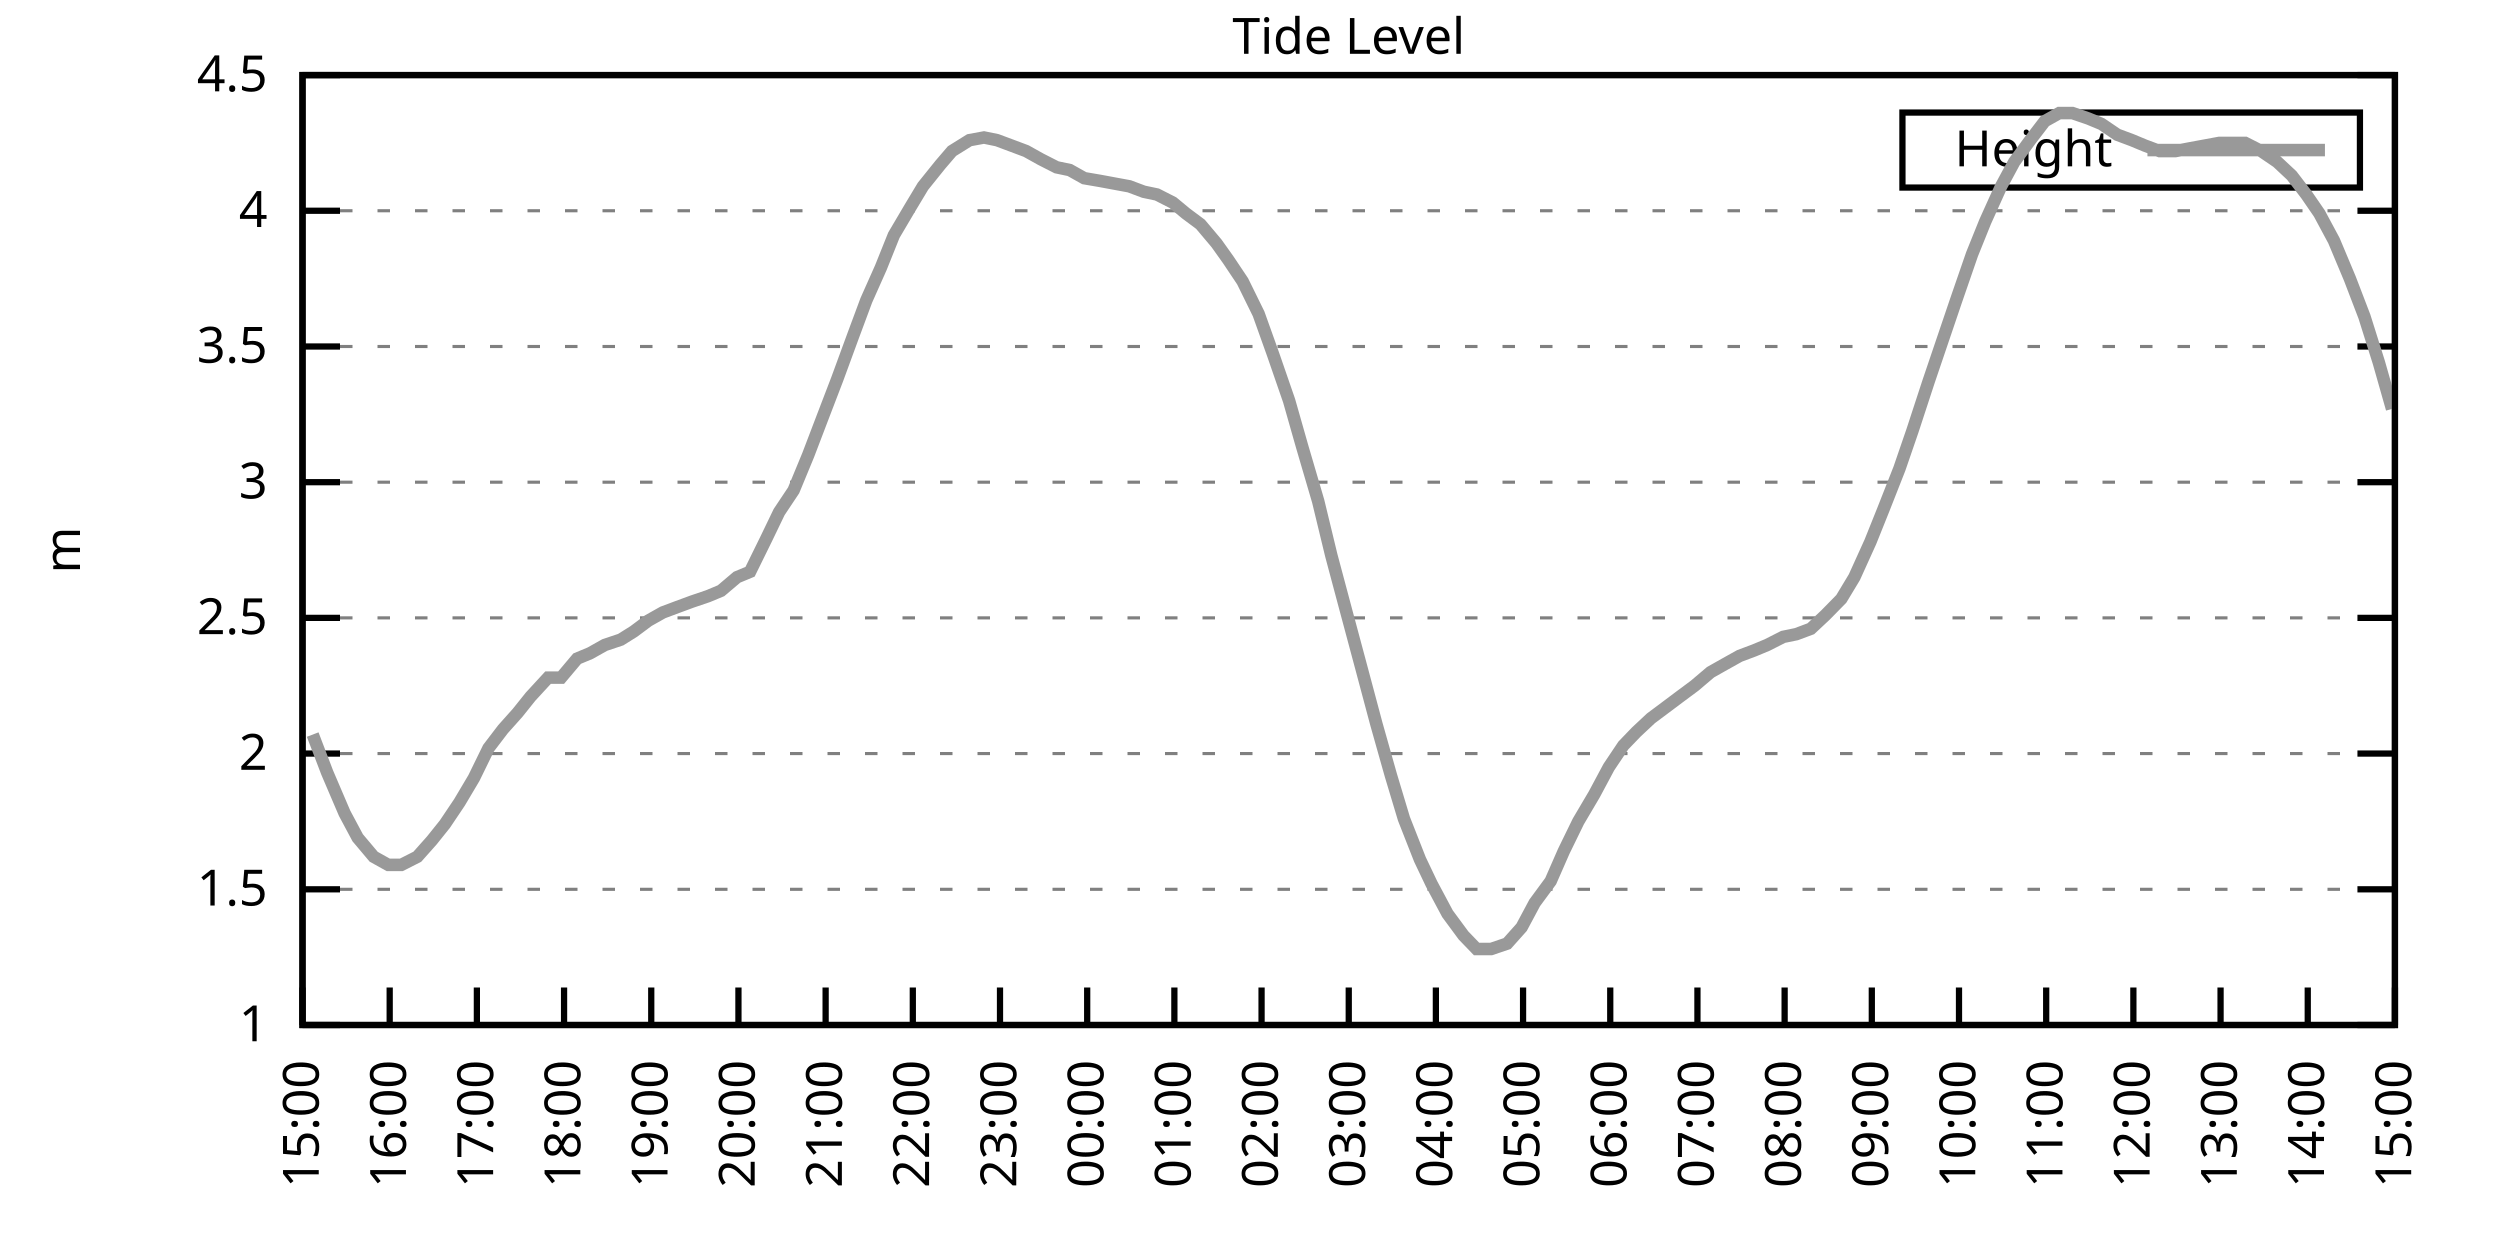
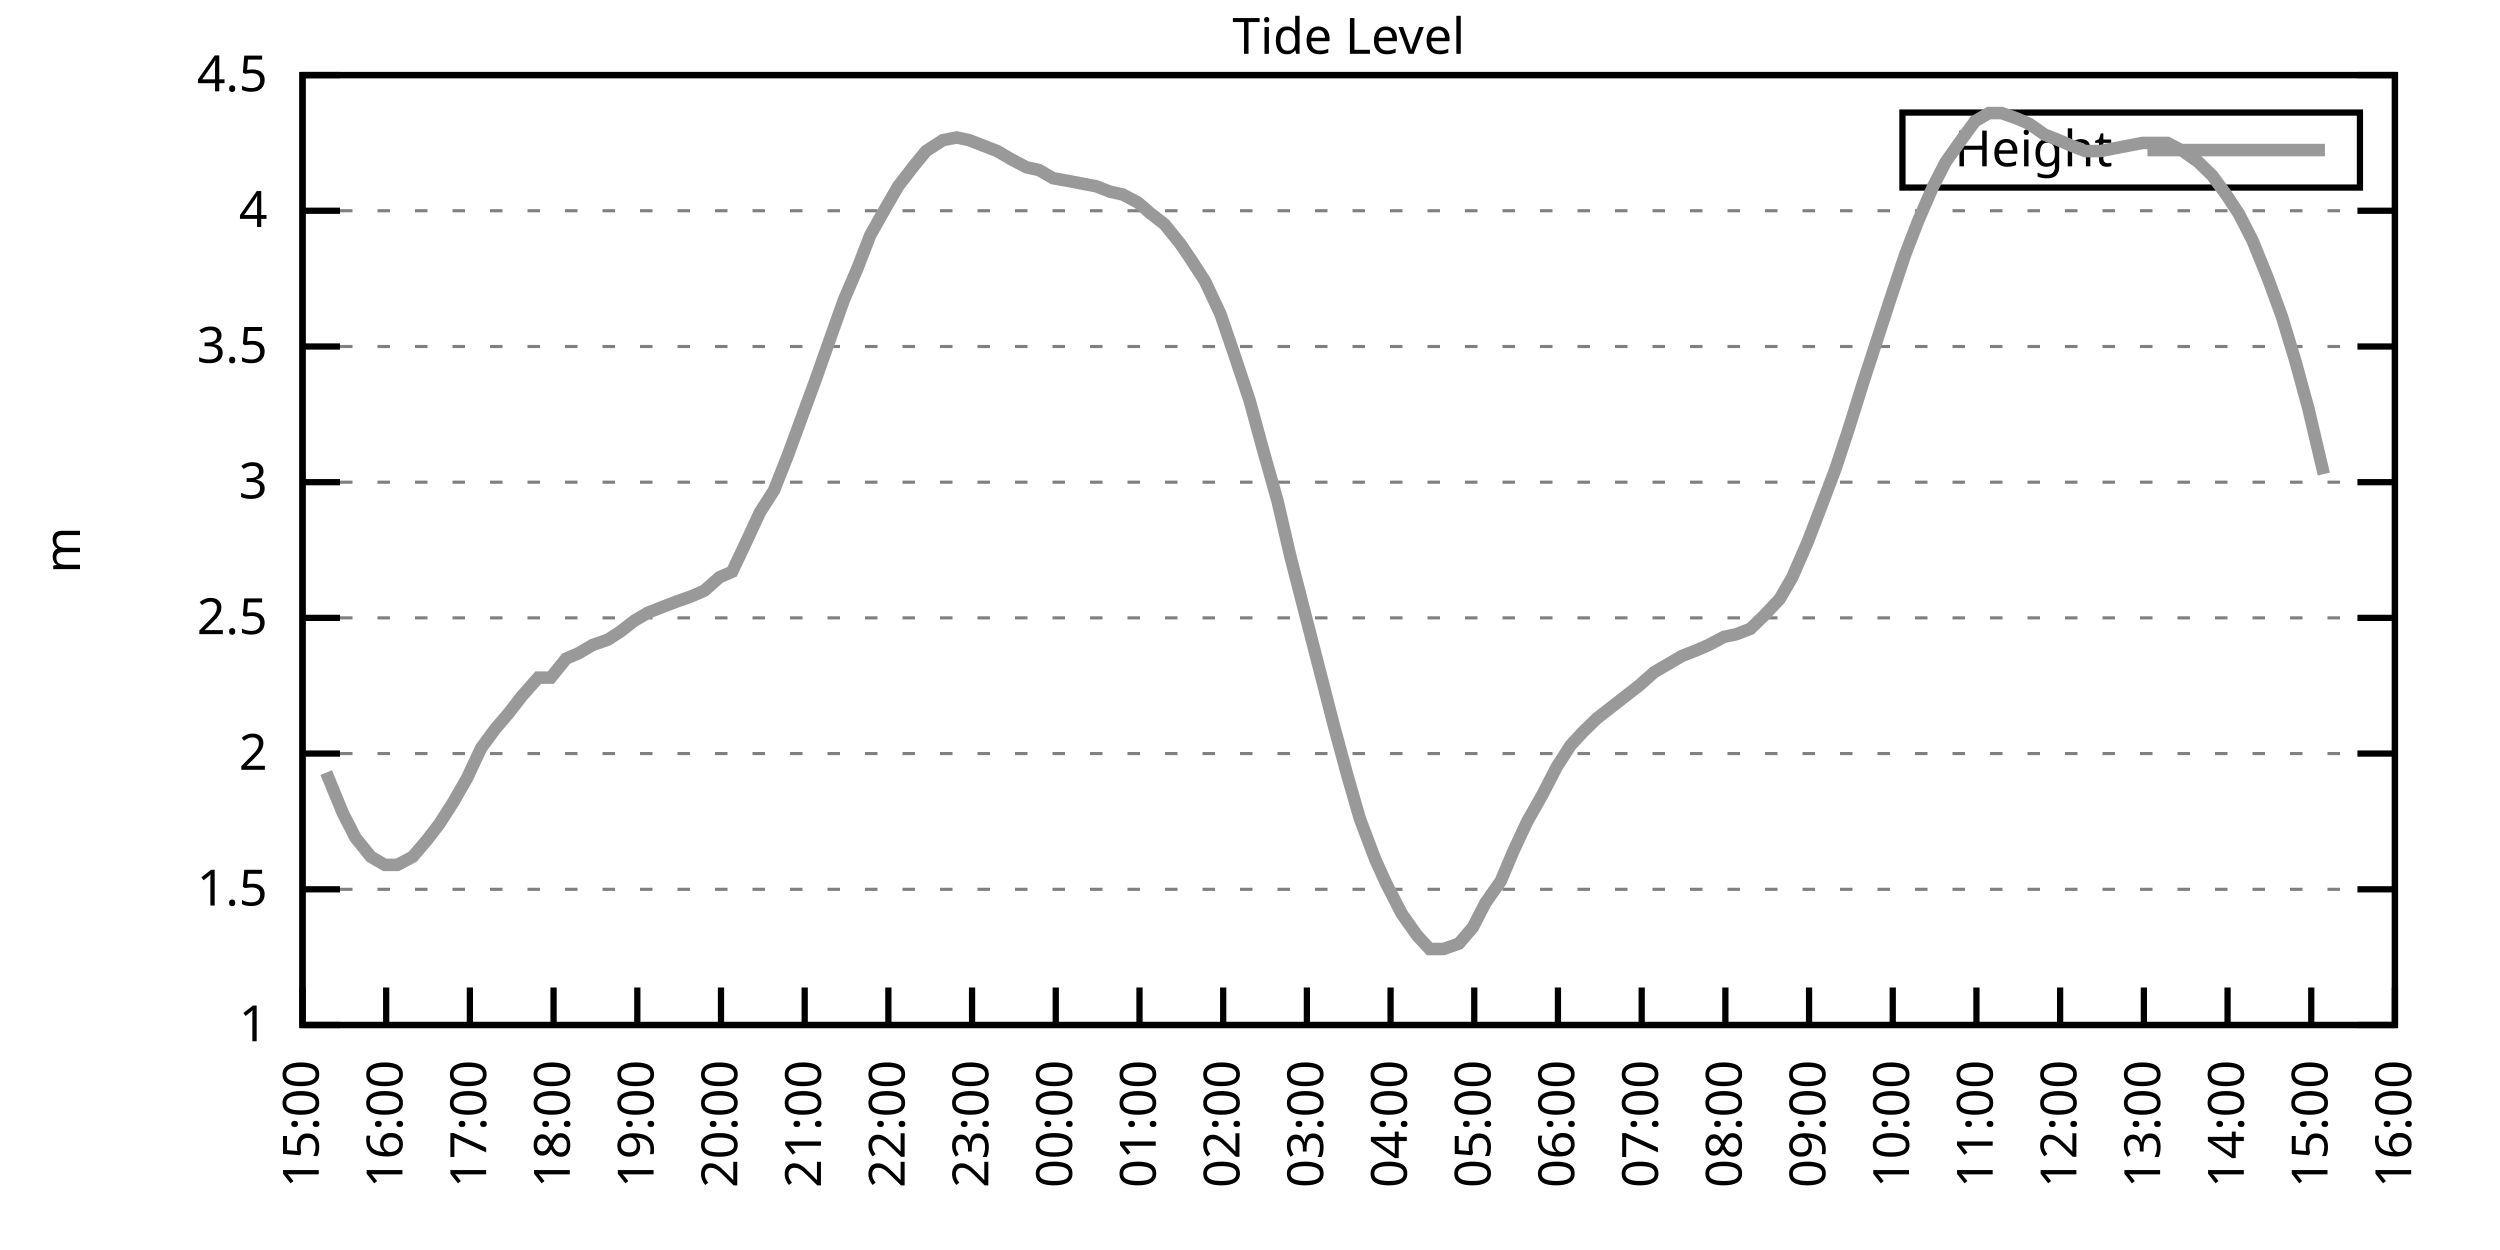
<svg xmlns="http://www.w3.org/2000/svg" xmlns:xlink="http://www.w3.org/1999/xlink" width="400" height="200" viewBox="0 0 400 200">
  <g id="gnuplot_canvas">
    <rect x="0" y="0" width="400" height="200" fill="none" />
    <defs>
      <circle id="gpDot" r="0.5" stroke-width="0.5" stroke="currentColor" />
      <path id="gpPt0" stroke-width="0.333" stroke="currentColor" d="M-1,0 h2 M0,-1 v2" />
      <path id="gpPt1" stroke-width="0.333" stroke="currentColor" d="M-1,-1 L1,1 M1,-1 L-1,1" />
      <path id="gpPt2" stroke-width="0.333" stroke="currentColor" d="M-1,0 L1,0 M0,-1 L0,1 M-1,-1 L1,1 M-1,1 L1,-1" />
      <rect id="gpPt3" stroke-width="0.333" stroke="currentColor" x="-1" y="-1" width="2" height="2" />
      <rect id="gpPt4" stroke-width="0.333" stroke="currentColor" fill="currentColor" x="-1" y="-1" width="2" height="2" />
      <circle id="gpPt5" stroke-width="0.333" stroke="currentColor" cx="0" cy="0" r="1" />
      <use xlink:href="#gpPt5" id="gpPt6" fill="currentColor" stroke="none" />
      <path id="gpPt7" stroke-width="0.333" stroke="currentColor" d="M0,-1.33 L-1.33,0.67 L1.33,0.67 z" />
      <use xlink:href="#gpPt7" id="gpPt8" fill="currentColor" stroke="none" />
      <use xlink:href="#gpPt7" id="gpPt9" stroke="currentColor" transform="rotate(180)" />
      <use xlink:href="#gpPt9" id="gpPt10" fill="currentColor" stroke="none" />
      <use xlink:href="#gpPt3" id="gpPt11" stroke="currentColor" transform="rotate(45)" />
      <use xlink:href="#gpPt11" id="gpPt12" fill="currentColor" stroke="none" />
      <path id="gpPt13" stroke-width="0.333" stroke="currentColor" d="M0,1.330 L1.265,0.411 L0.782,-1.067 L-0.782,-1.076 L-1.265,0.411 z" />
      <use xlink:href="#gpPt13" id="gpPt14" fill="currentColor" stroke="none" />
      <filter id="textbox" filterUnits="objectBoundingBox" x="0" y="0" height="1" width="1">
        <feFlood flood-color="white" flood-opacity="1" result="bgnd" />
        <feComposite in="SourceGraphic" in2="bgnd" operator="atop" />
      </filter>
      <filter id="greybox" filterUnits="objectBoundingBox" x="0" y="0" height="1" width="1">
        <feFlood flood-color="lightgrey" flood-opacity="1" result="grey" />
        <feComposite in="SourceGraphic" in2="grey" operator="atop" />
      </filter>
    </defs>
    <g fill="none" color="white" stroke="currentColor" stroke-width="1.00" stroke-linecap="butt" stroke-linejoin="miter">
</g>
    <g fill="none" color="black" stroke="currentColor" stroke-width="1.00" stroke-linecap="butt" stroke-linejoin="miter">
      <g stroke="none" shape-rendering="crispEdges">
        <polygon fill="rgb(255, 255, 255)" points="48.40,164.00 383.18,164.00 383.18,12.02 48.40,12.02 " />
      </g>
    </g>
    <g fill="none" color="black" stroke="currentColor" stroke-width="1.00" stroke-linecap="butt" stroke-linejoin="miter">
</g>
    <g fill="none" color="black" stroke="black" stroke-width="0.50" stroke-linecap="butt" stroke-linejoin="miter">
</g>
    <g fill="none" color="gray" stroke="currentColor" stroke-width="0.50" stroke-linecap="butt" stroke-linejoin="miter">
      <path stroke="gray" stroke-dasharray="2,4" class="gridline" d="M48.40,164.00 L383.19,164.00  " />
    </g>
    <g fill="none" color="gray" stroke="gray" stroke-width="1.00" stroke-linecap="butt" stroke-linejoin="miter">
</g>
    <g fill="none" color="black" stroke="currentColor" stroke-width="1.00" stroke-linecap="butt" stroke-linejoin="miter">
      <path stroke="black" d="M48.40,164.00 L54.40,164.00 M383.19,164.00 L377.19,164.00  " />
      <g transform="translate(42.80,166.60)" stroke="none" fill="black" font-family="Sans" font-size="8.00" text-anchor="end">
        <text>
          <tspan font-family="Sans"> 1</tspan>
        </text>
      </g>
    </g>
    <g fill="none" color="black" stroke="currentColor" stroke-width="1.00" stroke-linecap="butt" stroke-linejoin="miter">
</g>
    <g fill="none" color="black" stroke="black" stroke-width="0.50" stroke-linecap="butt" stroke-linejoin="miter">
</g>
    <g fill="none" color="gray" stroke="currentColor" stroke-width="0.50" stroke-linecap="butt" stroke-linejoin="miter">
      <path stroke="gray" stroke-dasharray="2,4" class="gridline" d="M48.40,142.29 L383.19,142.29  " />
    </g>
    <g fill="none" color="gray" stroke="gray" stroke-width="1.00" stroke-linecap="butt" stroke-linejoin="miter">
</g>
    <g fill="none" color="black" stroke="currentColor" stroke-width="1.00" stroke-linecap="butt" stroke-linejoin="miter">
      <path stroke="black" d="M48.40,142.29 L54.40,142.29 M383.19,142.29 L377.19,142.29  " />
      <g transform="translate(42.80,144.89)" stroke="none" fill="black" font-family="Sans" font-size="8.00" text-anchor="end">
        <text>
          <tspan font-family="Sans"> 1.5</tspan>
        </text>
      </g>
    </g>
    <g fill="none" color="black" stroke="currentColor" stroke-width="1.00" stroke-linecap="butt" stroke-linejoin="miter">
</g>
    <g fill="none" color="black" stroke="black" stroke-width="0.50" stroke-linecap="butt" stroke-linejoin="miter">
</g>
    <g fill="none" color="gray" stroke="currentColor" stroke-width="0.50" stroke-linecap="butt" stroke-linejoin="miter">
      <path stroke="gray" stroke-dasharray="2,4" class="gridline" d="M48.40,120.57 L383.19,120.57  " />
    </g>
    <g fill="none" color="gray" stroke="gray" stroke-width="1.00" stroke-linecap="butt" stroke-linejoin="miter">
</g>
    <g fill="none" color="black" stroke="currentColor" stroke-width="1.00" stroke-linecap="butt" stroke-linejoin="miter">
      <path stroke="black" d="M48.40,120.57 L54.40,120.57 M383.19,120.57 L377.19,120.57  " />
      <g transform="translate(42.80,123.17)" stroke="none" fill="black" font-family="Sans" font-size="8.00" text-anchor="end">
        <text>
          <tspan font-family="Sans"> 2</tspan>
        </text>
      </g>
    </g>
    <g fill="none" color="black" stroke="currentColor" stroke-width="1.00" stroke-linecap="butt" stroke-linejoin="miter">
</g>
    <g fill="none" color="black" stroke="black" stroke-width="0.50" stroke-linecap="butt" stroke-linejoin="miter">
</g>
    <g fill="none" color="gray" stroke="currentColor" stroke-width="0.50" stroke-linecap="butt" stroke-linejoin="miter">
      <path stroke="gray" stroke-dasharray="2,4" class="gridline" d="M48.40,98.86 L383.19,98.86  " />
    </g>
    <g fill="none" color="gray" stroke="gray" stroke-width="1.00" stroke-linecap="butt" stroke-linejoin="miter">
</g>
    <g fill="none" color="black" stroke="currentColor" stroke-width="1.00" stroke-linecap="butt" stroke-linejoin="miter">
      <path stroke="black" d="M48.40,98.86 L54.40,98.86 M383.19,98.86 L377.19,98.86  " />
      <g transform="translate(42.80,101.46)" stroke="none" fill="black" font-family="Sans" font-size="8.00" text-anchor="end">
        <text>
          <tspan font-family="Sans"> 2.5</tspan>
        </text>
      </g>
    </g>
    <g fill="none" color="black" stroke="currentColor" stroke-width="1.00" stroke-linecap="butt" stroke-linejoin="miter">
</g>
    <g fill="none" color="black" stroke="black" stroke-width="0.50" stroke-linecap="butt" stroke-linejoin="miter">
</g>
    <g fill="none" color="gray" stroke="currentColor" stroke-width="0.50" stroke-linecap="butt" stroke-linejoin="miter">
      <path stroke="gray" stroke-dasharray="2,4" class="gridline" d="M48.40,77.15 L383.19,77.15  " />
    </g>
    <g fill="none" color="gray" stroke="gray" stroke-width="1.00" stroke-linecap="butt" stroke-linejoin="miter">
</g>
    <g fill="none" color="black" stroke="currentColor" stroke-width="1.00" stroke-linecap="butt" stroke-linejoin="miter">
      <path stroke="black" d="M48.40,77.15 L54.40,77.15 M383.19,77.15 L377.19,77.15  " />
      <g transform="translate(42.80,79.75)" stroke="none" fill="black" font-family="Sans" font-size="8.00" text-anchor="end">
        <text>
          <tspan font-family="Sans"> 3</tspan>
        </text>
      </g>
    </g>
    <g fill="none" color="black" stroke="currentColor" stroke-width="1.00" stroke-linecap="butt" stroke-linejoin="miter">
</g>
    <g fill="none" color="black" stroke="black" stroke-width="0.50" stroke-linecap="butt" stroke-linejoin="miter">
</g>
    <g fill="none" color="gray" stroke="currentColor" stroke-width="0.50" stroke-linecap="butt" stroke-linejoin="miter">
      <path stroke="gray" stroke-dasharray="2,4" class="gridline" d="M48.40,55.44 L383.19,55.44  " />
    </g>
    <g fill="none" color="gray" stroke="gray" stroke-width="1.00" stroke-linecap="butt" stroke-linejoin="miter">
</g>
    <g fill="none" color="black" stroke="currentColor" stroke-width="1.00" stroke-linecap="butt" stroke-linejoin="miter">
      <path stroke="black" d="M48.40,55.44 L54.40,55.44 M383.19,55.44 L377.19,55.44  " />
      <g transform="translate(42.80,58.04)" stroke="none" fill="black" font-family="Sans" font-size="8.00" text-anchor="end">
        <text>
          <tspan font-family="Sans"> 3.5</tspan>
        </text>
      </g>
    </g>
    <g fill="none" color="black" stroke="currentColor" stroke-width="1.00" stroke-linecap="butt" stroke-linejoin="miter">
</g>
    <g fill="none" color="black" stroke="black" stroke-width="0.50" stroke-linecap="butt" stroke-linejoin="miter">
</g>
    <g fill="none" color="gray" stroke="currentColor" stroke-width="0.50" stroke-linecap="butt" stroke-linejoin="miter">
      <path stroke="gray" stroke-dasharray="2,4" class="gridline" d="M48.40,33.72 L383.19,33.72  " />
    </g>
    <g fill="none" color="gray" stroke="gray" stroke-width="1.00" stroke-linecap="butt" stroke-linejoin="miter">
</g>
    <g fill="none" color="black" stroke="currentColor" stroke-width="1.00" stroke-linecap="butt" stroke-linejoin="miter">
      <path stroke="black" d="M48.40,33.72 L54.40,33.72 M383.19,33.72 L377.19,33.72  " />
      <g transform="translate(42.80,36.32)" stroke="none" fill="black" font-family="Sans" font-size="8.00" text-anchor="end">
        <text>
          <tspan font-family="Sans"> 4</tspan>
        </text>
      </g>
    </g>
    <g fill="none" color="black" stroke="currentColor" stroke-width="1.00" stroke-linecap="butt" stroke-linejoin="miter">
</g>
    <g fill="none" color="black" stroke="black" stroke-width="0.50" stroke-linecap="butt" stroke-linejoin="miter">
</g>
    <g fill="none" color="gray" stroke="currentColor" stroke-width="0.50" stroke-linecap="butt" stroke-linejoin="miter">
      <path stroke="gray" stroke-dasharray="2,4" class="gridline" d="M48.40,12.01 L383.19,12.01  " />
    </g>
    <g fill="none" color="gray" stroke="gray" stroke-width="1.00" stroke-linecap="butt" stroke-linejoin="miter">
</g>
    <g fill="none" color="black" stroke="currentColor" stroke-width="1.00" stroke-linecap="butt" stroke-linejoin="miter">
      <path stroke="black" d="M48.40,12.01 L54.40,12.01 M383.19,12.01 L377.19,12.01  " />
      <g transform="translate(42.80,14.61)" stroke="none" fill="black" font-family="Sans" font-size="8.00" text-anchor="end">
        <text>
          <tspan font-family="Sans"> 4.5</tspan>
        </text>
      </g>
    </g>
    <g fill="none" color="black" stroke="currentColor" stroke-width="1.00" stroke-linecap="butt" stroke-linejoin="miter">
      <path stroke="black" d="M48.40,164.00 L48.40,158.00  " />
      <g transform="translate(51.00,169.60) rotate(270.00)" stroke="none" fill="black" font-family="Sans" font-size="8.00" text-anchor="end">
        <text>
          <tspan font-family="Sans">15:00</tspan>
        </text>
      </g>
    </g>
    <g fill="none" color="black" stroke="currentColor" stroke-width="1.00" stroke-linecap="butt" stroke-linejoin="miter">
-       <path stroke="black" d="M62.35,164.00 L62.35,158.00  " />
-       <g transform="translate(64.95,169.60) rotate(270.00)" stroke="none" fill="black" font-family="Sans" font-size="8.00" text-anchor="end">
+       <path stroke="black" d="M61.79,164.00 L61.79,158.00  " />
+       <g transform="translate(64.39,169.60) rotate(270.00)" stroke="none" fill="black" font-family="Sans" font-size="8.00" text-anchor="end">
        <text>
          <tspan font-family="Sans">16:00</tspan>
        </text>
      </g>
    </g>
    <g fill="none" color="black" stroke="currentColor" stroke-width="1.00" stroke-linecap="butt" stroke-linejoin="miter">
-       <path stroke="black" d="M76.30,164.00 L76.30,158.00  " />
-       <g transform="translate(78.90,169.60) rotate(270.00)" stroke="none" fill="black" font-family="Sans" font-size="8.00" text-anchor="end">
+       <path stroke="black" d="M75.18,164.00 L75.18,158.00  " />
+       <g transform="translate(77.78,169.60) rotate(270.00)" stroke="none" fill="black" font-family="Sans" font-size="8.00" text-anchor="end">
        <text>
          <tspan font-family="Sans">17:00</tspan>
        </text>
      </g>
    </g>
    <g fill="none" color="black" stroke="currentColor" stroke-width="1.00" stroke-linecap="butt" stroke-linejoin="miter">
-       <path stroke="black" d="M90.25,164.00 L90.25,158.00  " />
-       <g transform="translate(92.85,169.60) rotate(270.00)" stroke="none" fill="black" font-family="Sans" font-size="8.00" text-anchor="end">
+       <path stroke="black" d="M88.57,164.00 L88.57,158.00  " />
+       <g transform="translate(91.17,169.60) rotate(270.00)" stroke="none" fill="black" font-family="Sans" font-size="8.00" text-anchor="end">
        <text>
          <tspan font-family="Sans">18:00</tspan>
        </text>
      </g>
    </g>
    <g fill="none" color="black" stroke="currentColor" stroke-width="1.00" stroke-linecap="butt" stroke-linejoin="miter">
-       <path stroke="black" d="M104.20,164.00 L104.20,158.00  " />
-       <g transform="translate(106.80,169.60) rotate(270.00)" stroke="none" fill="black" font-family="Sans" font-size="8.00" text-anchor="end">
+       <path stroke="black" d="M101.97,164.00 L101.97,158.00  " />
+       <g transform="translate(104.57,169.60) rotate(270.00)" stroke="none" fill="black" font-family="Sans" font-size="8.00" text-anchor="end">
        <text>
          <tspan font-family="Sans">19:00</tspan>
        </text>
      </g>
    </g>
    <g fill="none" color="black" stroke="currentColor" stroke-width="1.00" stroke-linecap="butt" stroke-linejoin="miter">
-       <path stroke="black" d="M118.15,164.00 L118.15,158.00  " />
-       <g transform="translate(120.75,169.60) rotate(270.00)" stroke="none" fill="black" font-family="Sans" font-size="8.00" text-anchor="end">
+       <path stroke="black" d="M115.36,164.00 L115.36,158.00  " />
+       <g transform="translate(117.96,169.60) rotate(270.00)" stroke="none" fill="black" font-family="Sans" font-size="8.00" text-anchor="end">
        <text>
          <tspan font-family="Sans">20:00</tspan>
        </text>
      </g>
    </g>
    <g fill="none" color="black" stroke="currentColor" stroke-width="1.00" stroke-linecap="butt" stroke-linejoin="miter">
-       <path stroke="black" d="M132.10,164.00 L132.10,158.00  " />
-       <g transform="translate(134.70,169.60) rotate(270.00)" stroke="none" fill="black" font-family="Sans" font-size="8.00" text-anchor="end">
+       <path stroke="black" d="M128.75,164.00 L128.75,158.00  " />
+       <g transform="translate(131.35,169.60) rotate(270.00)" stroke="none" fill="black" font-family="Sans" font-size="8.00" text-anchor="end">
        <text>
          <tspan font-family="Sans">21:00</tspan>
        </text>
      </g>
    </g>
    <g fill="none" color="black" stroke="currentColor" stroke-width="1.00" stroke-linecap="butt" stroke-linejoin="miter">
-       <path stroke="black" d="M146.05,164.00 L146.05,158.00  " />
-       <g transform="translate(148.65,169.60) rotate(270.00)" stroke="none" fill="black" font-family="Sans" font-size="8.00" text-anchor="end">
+       <path stroke="black" d="M142.14,164.00 L142.14,158.00  " />
+       <g transform="translate(144.74,169.60) rotate(270.00)" stroke="none" fill="black" font-family="Sans" font-size="8.00" text-anchor="end">
        <text>
          <tspan font-family="Sans">22:00</tspan>
        </text>
      </g>
    </g>
    <g fill="none" color="black" stroke="currentColor" stroke-width="1.00" stroke-linecap="butt" stroke-linejoin="miter">
-       <path stroke="black" d="M160.00,164.00 L160.00,158.00  " />
-       <g transform="translate(162.60,169.60) rotate(270.00)" stroke="none" fill="black" font-family="Sans" font-size="8.00" text-anchor="end">
+       <path stroke="black" d="M155.53,164.00 L155.53,158.00  " />
+       <g transform="translate(158.13,169.60) rotate(270.00)" stroke="none" fill="black" font-family="Sans" font-size="8.00" text-anchor="end">
        <text>
          <tspan font-family="Sans">23:00</tspan>
        </text>
      </g>
    </g>
    <g fill="none" color="black" stroke="currentColor" stroke-width="1.00" stroke-linecap="butt" stroke-linejoin="miter">
-       <path stroke="black" d="M173.95,164.00 L173.95,158.00  " />
-       <g transform="translate(176.55,169.60) rotate(270.00)" stroke="none" fill="black" font-family="Sans" font-size="8.00" text-anchor="end">
+       <path stroke="black" d="M168.92,164.00 L168.92,158.00  " />
+       <g transform="translate(171.52,169.60) rotate(270.00)" stroke="none" fill="black" font-family="Sans" font-size="8.00" text-anchor="end">
        <text>
          <tspan font-family="Sans">00:00</tspan>
        </text>
      </g>
    </g>
    <g fill="none" color="black" stroke="currentColor" stroke-width="1.00" stroke-linecap="butt" stroke-linejoin="miter">
-       <path stroke="black" d="M187.90,164.00 L187.90,158.00  " />
-       <g transform="translate(190.50,169.60) rotate(270.00)" stroke="none" fill="black" font-family="Sans" font-size="8.00" text-anchor="end">
+       <path stroke="black" d="M182.32,164.00 L182.32,158.00  " />
+       <g transform="translate(184.92,169.60) rotate(270.00)" stroke="none" fill="black" font-family="Sans" font-size="8.00" text-anchor="end">
        <text>
          <tspan font-family="Sans">01:00</tspan>
        </text>
      </g>
    </g>
    <g fill="none" color="black" stroke="currentColor" stroke-width="1.00" stroke-linecap="butt" stroke-linejoin="miter">
-       <path stroke="black" d="M201.85,164.00 L201.85,158.00  " />
-       <g transform="translate(204.45,169.60) rotate(270.00)" stroke="none" fill="black" font-family="Sans" font-size="8.00" text-anchor="end">
+       <path stroke="black" d="M195.71,164.00 L195.71,158.00  " />
+       <g transform="translate(198.31,169.60) rotate(270.00)" stroke="none" fill="black" font-family="Sans" font-size="8.00" text-anchor="end">
        <text>
          <tspan font-family="Sans">02:00</tspan>
        </text>
      </g>
    </g>
    <g fill="none" color="black" stroke="currentColor" stroke-width="1.00" stroke-linecap="butt" stroke-linejoin="miter">
-       <path stroke="black" d="M215.80,164.00 L215.80,158.00  " />
-       <g transform="translate(218.40,169.60) rotate(270.00)" stroke="none" fill="black" font-family="Sans" font-size="8.00" text-anchor="end">
+       <path stroke="black" d="M209.10,164.00 L209.10,158.00  " />
+       <g transform="translate(211.70,169.60) rotate(270.00)" stroke="none" fill="black" font-family="Sans" font-size="8.00" text-anchor="end">
        <text>
          <tspan font-family="Sans">03:00</tspan>
        </text>
      </g>
    </g>
    <g fill="none" color="black" stroke="currentColor" stroke-width="1.00" stroke-linecap="butt" stroke-linejoin="miter">
-       <path stroke="black" d="M229.74,164.00 L229.74,158.00  " />
-       <g transform="translate(232.34,169.60) rotate(270.00)" stroke="none" fill="black" font-family="Sans" font-size="8.00" text-anchor="end">
+       <path stroke="black" d="M222.49,164.00 L222.49,158.00  " />
+       <g transform="translate(225.09,169.60) rotate(270.00)" stroke="none" fill="black" font-family="Sans" font-size="8.00" text-anchor="end">
        <text>
          <tspan font-family="Sans">04:00</tspan>
        </text>
      </g>
    </g>
    <g fill="none" color="black" stroke="currentColor" stroke-width="1.00" stroke-linecap="butt" stroke-linejoin="miter">
-       <path stroke="black" d="M243.69,164.00 L243.69,158.00  " />
-       <g transform="translate(246.29,169.60) rotate(270.00)" stroke="none" fill="black" font-family="Sans" font-size="8.00" text-anchor="end">
+       <path stroke="black" d="M235.88,164.00 L235.88,158.00  " />
+       <g transform="translate(238.48,169.60) rotate(270.00)" stroke="none" fill="black" font-family="Sans" font-size="8.00" text-anchor="end">
        <text>
          <tspan font-family="Sans">05:00</tspan>
        </text>
      </g>
    </g>
    <g fill="none" color="black" stroke="currentColor" stroke-width="1.00" stroke-linecap="butt" stroke-linejoin="miter">
-       <path stroke="black" d="M257.64,164.00 L257.64,158.00  " />
-       <g transform="translate(260.24,169.60) rotate(270.00)" stroke="none" fill="black" font-family="Sans" font-size="8.00" text-anchor="end">
+       <path stroke="black" d="M249.27,164.00 L249.27,158.00  " />
+       <g transform="translate(251.87,169.60) rotate(270.00)" stroke="none" fill="black" font-family="Sans" font-size="8.00" text-anchor="end">
        <text>
          <tspan font-family="Sans">06:00</tspan>
        </text>
      </g>
    </g>
    <g fill="none" color="black" stroke="currentColor" stroke-width="1.00" stroke-linecap="butt" stroke-linejoin="miter">
-       <path stroke="black" d="M271.59,164.00 L271.59,158.00  " />
-       <g transform="translate(274.19,169.60) rotate(270.00)" stroke="none" fill="black" font-family="Sans" font-size="8.00" text-anchor="end">
+       <path stroke="black" d="M262.67,164.00 L262.67,158.00  " />
+       <g transform="translate(265.27,169.60) rotate(270.00)" stroke="none" fill="black" font-family="Sans" font-size="8.00" text-anchor="end">
        <text>
          <tspan font-family="Sans">07:00</tspan>
        </text>
      </g>
    </g>
    <g fill="none" color="black" stroke="currentColor" stroke-width="1.00" stroke-linecap="butt" stroke-linejoin="miter">
-       <path stroke="black" d="M285.54,164.00 L285.54,158.00  " />
-       <g transform="translate(288.14,169.60) rotate(270.00)" stroke="none" fill="black" font-family="Sans" font-size="8.00" text-anchor="end">
+       <path stroke="black" d="M276.06,164.00 L276.06,158.00  " />
+       <g transform="translate(278.66,169.60) rotate(270.00)" stroke="none" fill="black" font-family="Sans" font-size="8.00" text-anchor="end">
        <text>
          <tspan font-family="Sans">08:00</tspan>
        </text>
      </g>
    </g>
    <g fill="none" color="black" stroke="currentColor" stroke-width="1.00" stroke-linecap="butt" stroke-linejoin="miter">
-       <path stroke="black" d="M299.49,164.00 L299.49,158.00  " />
-       <g transform="translate(302.09,169.60) rotate(270.00)" stroke="none" fill="black" font-family="Sans" font-size="8.00" text-anchor="end">
+       <path stroke="black" d="M289.45,164.00 L289.45,158.00  " />
+       <g transform="translate(292.05,169.60) rotate(270.00)" stroke="none" fill="black" font-family="Sans" font-size="8.00" text-anchor="end">
        <text>
          <tspan font-family="Sans">09:00</tspan>
        </text>
      </g>
    </g>
    <g fill="none" color="black" stroke="currentColor" stroke-width="1.00" stroke-linecap="butt" stroke-linejoin="miter">
-       <path stroke="black" d="M313.44,164.00 L313.44,158.00  " />
-       <g transform="translate(316.04,169.60) rotate(270.00)" stroke="none" fill="black" font-family="Sans" font-size="8.00" text-anchor="end">
+       <path stroke="black" d="M302.84,164.00 L302.84,158.00  " />
+       <g transform="translate(305.44,169.60) rotate(270.00)" stroke="none" fill="black" font-family="Sans" font-size="8.00" text-anchor="end">
        <text>
          <tspan font-family="Sans">10:00</tspan>
        </text>
      </g>
    </g>
    <g fill="none" color="black" stroke="currentColor" stroke-width="1.00" stroke-linecap="butt" stroke-linejoin="miter">
-       <path stroke="black" d="M327.39,164.00 L327.39,158.00  " />
-       <g transform="translate(329.99,169.60) rotate(270.00)" stroke="none" fill="black" font-family="Sans" font-size="8.00" text-anchor="end">
+       <path stroke="black" d="M316.23,164.00 L316.23,158.00  " />
+       <g transform="translate(318.83,169.60) rotate(270.00)" stroke="none" fill="black" font-family="Sans" font-size="8.00" text-anchor="end">
        <text>
          <tspan font-family="Sans">11:00</tspan>
        </text>
      </g>
    </g>
    <g fill="none" color="black" stroke="currentColor" stroke-width="1.00" stroke-linecap="butt" stroke-linejoin="miter">
-       <path stroke="black" d="M341.34,164.00 L341.34,158.00  " />
-       <g transform="translate(343.94,169.60) rotate(270.00)" stroke="none" fill="black" font-family="Sans" font-size="8.00" text-anchor="end">
+       <path stroke="black" d="M329.62,164.00 L329.62,158.00  " />
+       <g transform="translate(332.22,169.60) rotate(270.00)" stroke="none" fill="black" font-family="Sans" font-size="8.00" text-anchor="end">
        <text>
          <tspan font-family="Sans">12:00</tspan>
        </text>
      </g>
    </g>
    <g fill="none" color="black" stroke="currentColor" stroke-width="1.00" stroke-linecap="butt" stroke-linejoin="miter">
-       <path stroke="black" d="M355.29,164.00 L355.29,158.00  " />
-       <g transform="translate(357.89,169.60) rotate(270.00)" stroke="none" fill="black" font-family="Sans" font-size="8.00" text-anchor="end">
+       <path stroke="black" d="M343.02,164.00 L343.02,158.00  " />
+       <g transform="translate(345.62,169.60) rotate(270.00)" stroke="none" fill="black" font-family="Sans" font-size="8.00" text-anchor="end">
        <text>
          <tspan font-family="Sans">13:00</tspan>
        </text>
      </g>
    </g>
    <g fill="none" color="black" stroke="currentColor" stroke-width="1.00" stroke-linecap="butt" stroke-linejoin="miter">
-       <path stroke="black" d="M369.24,164.00 L369.24,158.00  " />
-       <g transform="translate(371.84,169.60) rotate(270.00)" stroke="none" fill="black" font-family="Sans" font-size="8.00" text-anchor="end">
+       <path stroke="black" d="M356.41,164.00 L356.41,158.00  " />
+       <g transform="translate(359.01,169.60) rotate(270.00)" stroke="none" fill="black" font-family="Sans" font-size="8.00" text-anchor="end">
        <text>
          <tspan font-family="Sans">14:00</tspan>
+         </text>
+       </g>
+     </g>
+     <g fill="none" color="black" stroke="currentColor" stroke-width="1.00" stroke-linecap="butt" stroke-linejoin="miter">
+       <path stroke="black" d="M369.80,164.00 L369.80,158.00  " />
+       <g transform="translate(372.40,169.60) rotate(270.00)" stroke="none" fill="black" font-family="Sans" font-size="8.00" text-anchor="end">
+         <text>
+           <tspan font-family="Sans">15:00</tspan>
        </text>
      </g>
    </g>
    <g fill="none" color="black" stroke="currentColor" stroke-width="1.00" stroke-linecap="butt" stroke-linejoin="miter">
      <path stroke="black" d="M383.19,164.00 L383.19,158.00  " />
      <g transform="translate(385.79,169.60) rotate(270.00)" stroke="none" fill="black" font-family="Sans" font-size="8.00" text-anchor="end">
        <text>
-           <tspan font-family="Sans">15:00</tspan>
+           <tspan font-family="Sans">16:00</tspan>
        </text>
      </g>
    </g>
    <g fill="none" color="black" stroke="currentColor" stroke-width="1.00" stroke-linecap="butt" stroke-linejoin="miter">
</g>
    <g fill="none" color="black" stroke="currentColor" stroke-width="1.00" stroke-linecap="butt" stroke-linejoin="miter">
      <path stroke="black" d="M48.40,12.01 L48.40,164.00 L383.19,164.00 L383.19,12.01 L48.40,12.01 Z  " />
    </g>
    <g fill="none" color="black" stroke="currentColor" stroke-width="1.00" stroke-linecap="butt" stroke-linejoin="miter">
</g>
    <g fill="none" color="black" stroke="currentColor" stroke-width="1.00" stroke-linecap="butt" stroke-linejoin="miter">
      <path stroke="black" d="M304.39,30.01 L304.39,18.01 L377.59,18.01 L377.59,30.01 L304.39,30.01 Z  " />
    </g>
    <g id="Tide_level_plot_1">
      <g fill="none" color="white" stroke="black" stroke-width="2.00" stroke-linecap="butt" stroke-linejoin="miter">
</g>
      <g fill="none" color="black" stroke="currentColor" stroke-width="2.00" stroke-linecap="butt" stroke-linejoin="miter">
        <g transform="translate(337.99,26.61)" stroke="none" fill="black" font-family="Sans" font-size="8.00" text-anchor="end">
          <text>
            <tspan font-family="Sans">Height</tspan>
          </text>
        </g>
      </g>
      <g fill="none" color="black" stroke="currentColor" stroke-width="2.00" stroke-linecap="butt" stroke-linejoin="miter">
-         <path stroke="rgb(153, 153, 153)" d="M343.59,24.01 L371.99,24.01 M50.03,117.53 L52.35,123.61 L55.14,130.13 L57.23,134.04 L59.79,137.08 L62.12,138.38   L64.21,138.38 L66.77,137.08 L69.09,134.47 L71.18,131.86 L73.51,128.39 L75.83,124.48 L78.16,119.71 L80.48,116.67   L82.81,114.06 L84.90,111.45 L87.69,108.42 L89.78,108.42 L92.34,105.38 L94.43,104.51 L96.76,103.20 L99.32,102.34   L101.41,101.03 L103.73,99.30 L106.06,97.99 L108.38,97.12 L110.71,96.26 L113.27,95.39 L115.36,94.52 L117.92,92.35   L120.01,91.48 L122.57,86.27 L124.66,81.93 L126.98,78.45 L129.31,72.81 L131.63,66.73 L133.96,60.65 L136.51,53.70   L138.61,48.05 L140.93,42.84 L143.02,37.63 L145.58,33.29 L147.67,29.81 L150.46,26.34 L152.32,24.17 L155.11,22.43   L157.44,22.00 L159.53,22.43 L161.86,23.30 L164.18,24.17 L166.51,25.47 L169.06,26.77 L171.16,27.21 L173.48,28.51   L176.04,28.95 L178.36,29.38 L180.69,29.81 L183.01,30.68 L185.11,31.12 L187.66,32.42 L189.76,34.16 L192.08,35.89   L194.64,38.93 L196.50,41.54 L198.82,45.01 L201.38,50.22 L203.71,56.74 L206.26,64.12 L208.36,71.50 L210.91,80.19   L213.01,88.87 L215.33,97.56 L217.89,107.11 L220.21,115.80 L222.54,124.05 L224.63,131.00 L227.19,137.51 L229.05,141.42   L231.60,146.20 L234.16,149.67 L236.25,151.84 L238.58,151.84 L241.14,150.97 L243.46,148.37 L245.55,144.46 L248.11,140.98   L250.20,136.21 L252.53,131.43 L255.09,127.09 L257.41,122.75 L259.74,119.27 L261.83,117.10 L264.15,114.93 L266.48,113.19   L268.80,111.45 L271.13,109.72 L273.69,107.55 L276.01,106.24 L278.34,104.94 L280.66,104.07 L282.75,103.20 L285.31,101.90   L287.40,101.47 L289.73,100.60 L292.05,98.43 L294.61,95.82 L296.70,92.35 L299.26,86.70 L301.35,81.49 L303.91,74.98   L306.00,68.90 L308.56,61.08 L312.98,48.05 L315.53,40.67 L317.63,35.46 L320.18,29.81 L322.28,25.91 L324.83,22.43   L327.16,19.39 L329.48,18.09 L331.58,18.09 L334.13,18.96 L336.23,19.83 L338.78,21.56 L341.11,22.43 L343.20,23.30   L345.53,24.17 L348.08,24.17 L350.41,23.73 L352.73,23.30 L355.06,22.87 L357.15,22.87 L359.24,22.87 L361.80,24.17   L364.36,25.91 L366.68,28.08 L369.01,31.12 L371.10,34.16 L373.43,38.50 L375.98,44.58 L378.31,50.66 L380.63,58.04   L382.73,65.42  " />
+         <path stroke="rgb(153, 153, 153)" d="M343.59,24.01 L371.99,24.01 M52.19,123.61 L54.87,130.13 L56.88,134.04 L59.34,137.08 L61.57,138.38 L63.58,138.38   L66.03,137.08 L68.26,134.47 L70.27,131.86 L72.50,128.39 L74.74,124.48 L76.97,119.71 L79.20,116.67 L81.43,114.06   L83.44,111.45 L86.12,108.42 L88.13,108.42 L90.58,105.38 L92.59,104.51 L94.82,103.20 L97.28,102.34 L99.29,101.03   L101.52,99.30 L103.75,97.99 L105.98,97.12 L108.22,96.26 L110.67,95.39 L112.68,94.52 L115.13,92.35 L117.14,91.48   L119.60,86.27 L121.61,81.93 L123.84,78.45 L126.07,72.81 L128.30,66.73 L130.54,60.65 L132.99,53.70 L135.00,48.05   L137.23,42.84 L139.24,37.63 L141.69,33.29 L143.70,29.81 L146.38,26.34 L148.17,24.17 L150.85,22.43 L153.08,22.00   L155.09,22.43 L157.32,23.30 L159.55,24.17 L161.78,25.47 L164.24,26.77 L166.25,27.21 L168.48,28.51 L170.93,28.95   L173.17,29.38 L175.40,29.81 L177.63,30.68 L179.64,31.12 L182.09,32.42 L184.10,34.16 L186.33,35.89 L188.79,38.93   L190.57,41.54 L192.81,45.01 L195.26,50.22 L197.49,56.74 L199.95,64.12 L201.96,71.50 L204.41,80.19 L206.42,88.87   L208.65,97.56 L211.11,107.11 L213.34,115.80 L215.57,124.05 L217.58,131.00 L220.04,137.51 L221.82,141.42 L224.28,146.20   L226.73,149.67 L228.74,151.84 L230.97,151.84 L233.43,150.97 L235.66,148.37 L237.67,144.46 L240.12,140.98 L242.13,136.21   L244.36,131.43 L246.82,127.09 L249.05,122.75 L251.28,119.27 L253.29,117.10 L255.52,114.93 L257.76,113.19 L259.99,111.45   L262.22,109.72 L264.67,107.55 L266.91,106.24 L269.14,104.94 L271.37,104.07 L273.38,103.20 L275.83,101.90 L277.84,101.47   L280.07,100.60 L282.31,98.43 L284.76,95.82 L286.77,92.35 L289.23,86.70 L291.23,81.49 L293.69,74.98 L295.70,68.90   L298.15,61.08 L302.39,48.05 L304.85,40.67 L306.86,35.46 L309.31,29.81 L311.32,25.91 L313.78,22.43 L316.01,19.39   L318.24,18.09 L320.25,18.09 L322.70,18.96 L324.71,19.83 L327.17,21.56 L329.40,22.43 L331.41,23.30 L333.64,24.17   L336.10,24.17 L338.33,23.73 L340.56,23.30 L342.79,22.87 L344.80,22.87 L346.81,22.87 L349.26,24.17 L351.72,25.91   L353.95,28.08 L356.18,31.12 L358.19,34.16 L360.42,38.50 L362.88,44.58 L365.11,50.66 L367.34,58.04 L369.35,65.42   L371.81,75.85  " />
      </g>
    </g>
    <g fill="none" color="black" stroke="currentColor" stroke-width="2.00" stroke-linecap="butt" stroke-linejoin="miter">
</g>
    <g fill="none" color="black" stroke="black" stroke-width="1.00" stroke-linecap="butt" stroke-linejoin="miter">
</g>
    <g fill="none" color="black" stroke="currentColor" stroke-width="1.00" stroke-linecap="butt" stroke-linejoin="miter">
      <path stroke="black" d="M48.40,12.01 L48.40,164.00 L383.19,164.00 L383.19,12.01 L48.40,12.01 Z  " />
      <g transform="translate(12.80,88.01) rotate(270.00)" stroke="none" fill="black" font-family="Sans" font-size="8.00" text-anchor="middle">
        <text>
          <tspan font-family="Sans">m</tspan>
        </text>
      </g>
    </g>
    <g fill="none" color="black" stroke="currentColor" stroke-width="1.00" stroke-linecap="butt" stroke-linejoin="miter">
</g>
    <g fill="none" color="black" stroke="currentColor" stroke-width="1.00" stroke-linecap="butt" stroke-linejoin="miter">
      <g transform="translate(215.79,8.61)" stroke="none" fill="black" font-family="Sans" font-size="8.00" text-anchor="middle">
        <text>
          <tspan font-family="Sans">Tide Level</tspan>
        </text>
      </g>
    </g>
    <g fill="none" color="black" stroke="currentColor" stroke-width="1.00" stroke-linecap="butt" stroke-linejoin="miter">
</g>
  </g>
</svg>
